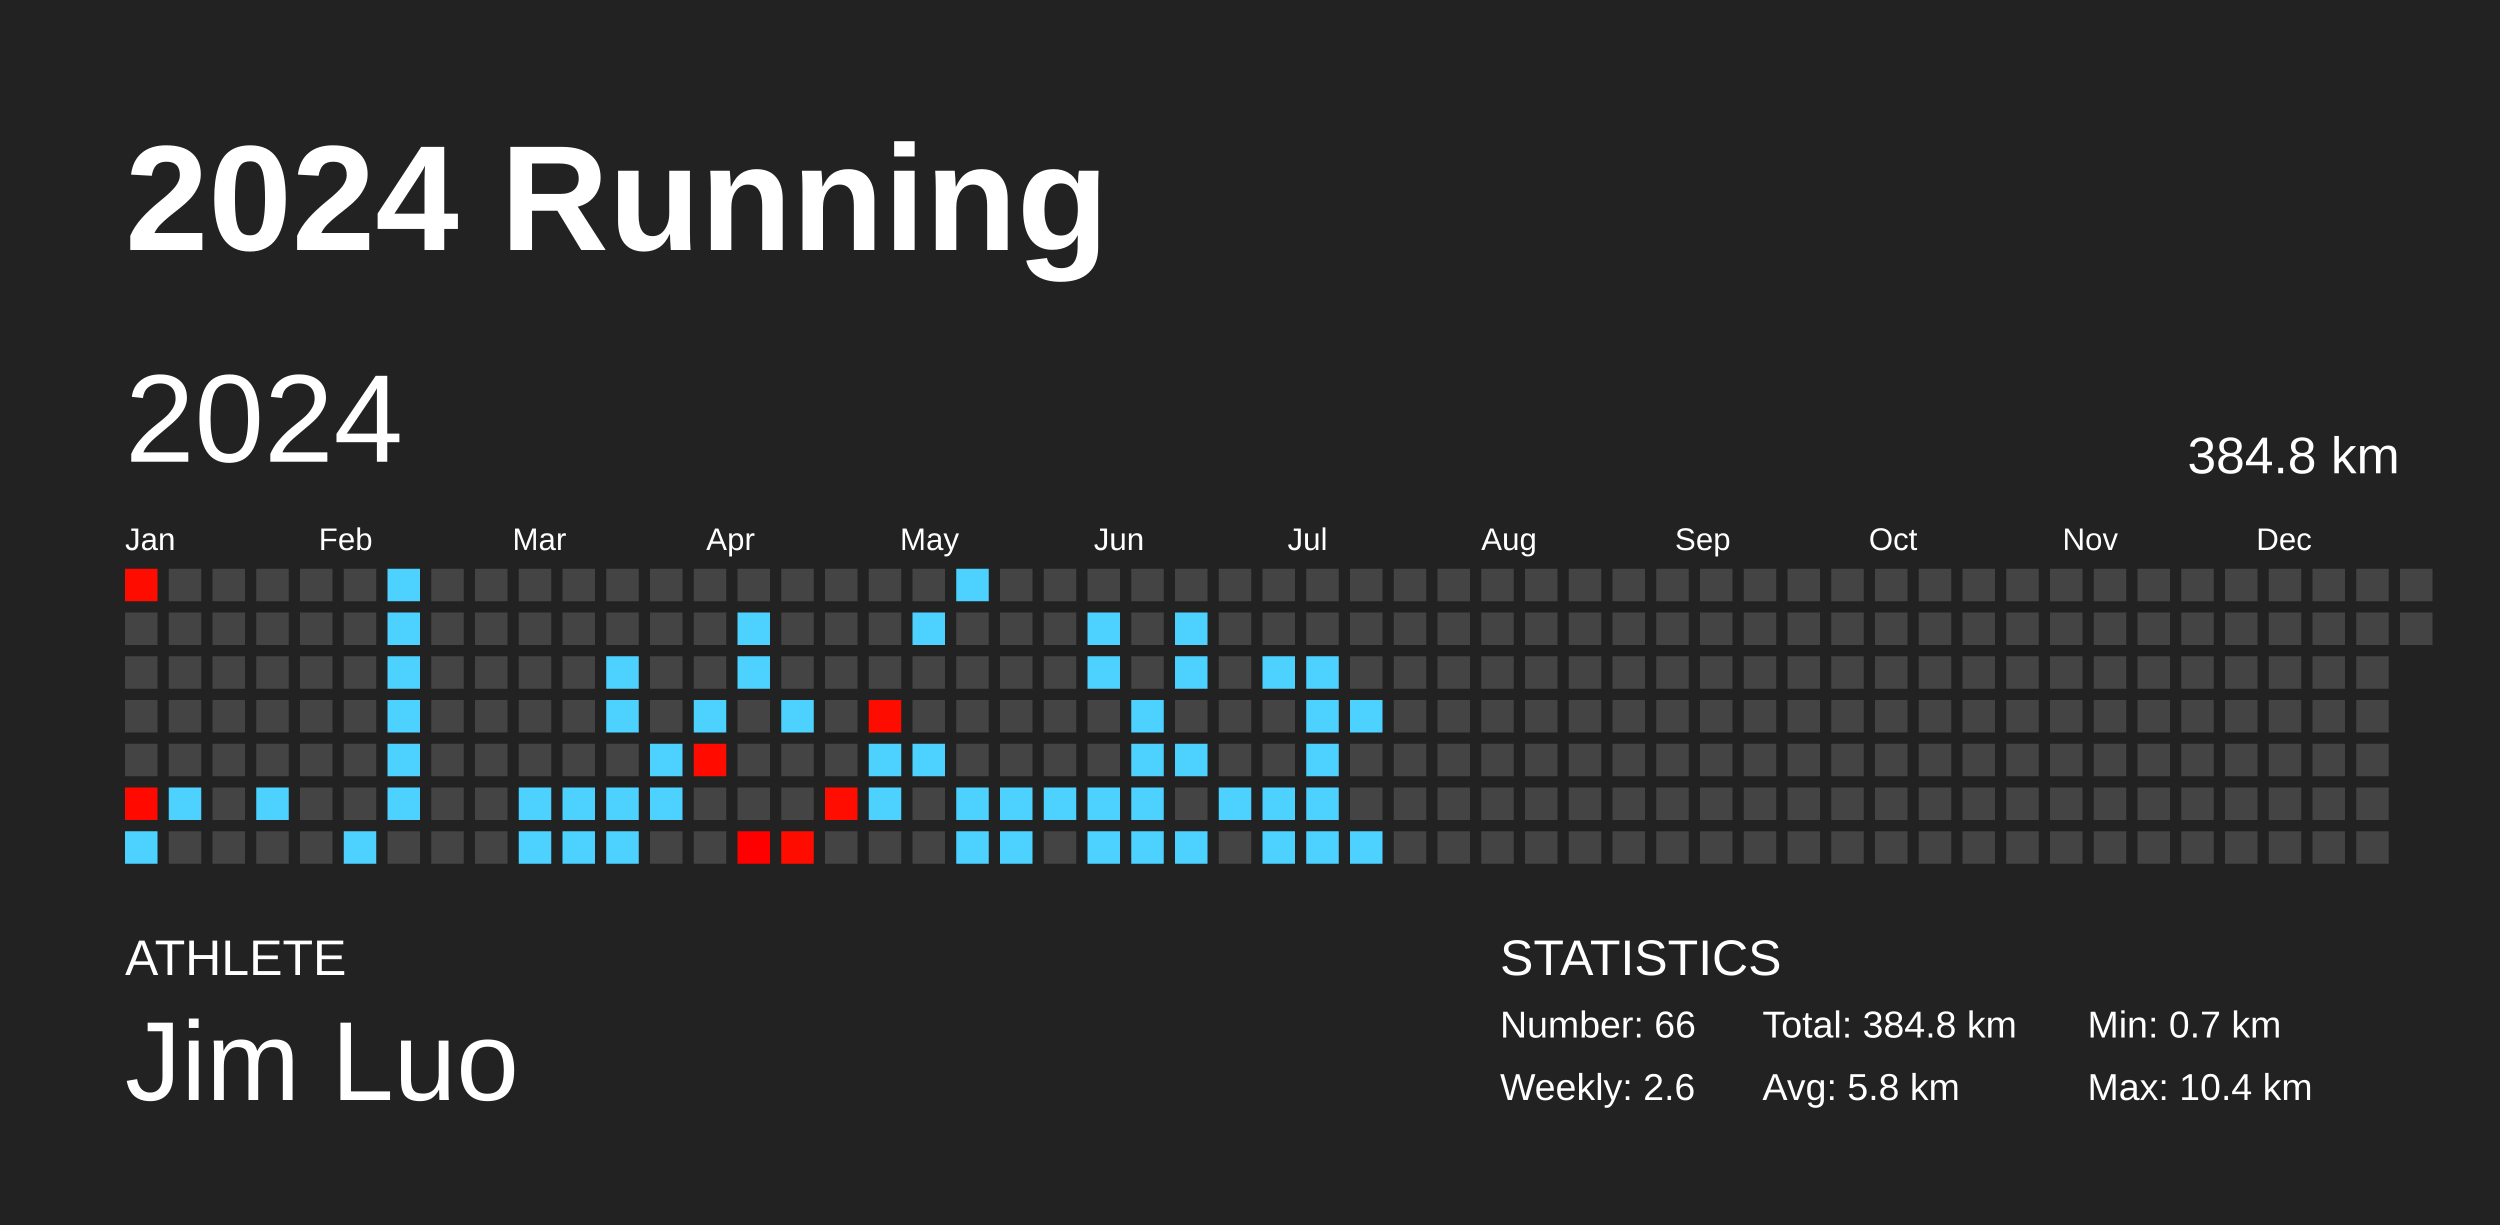
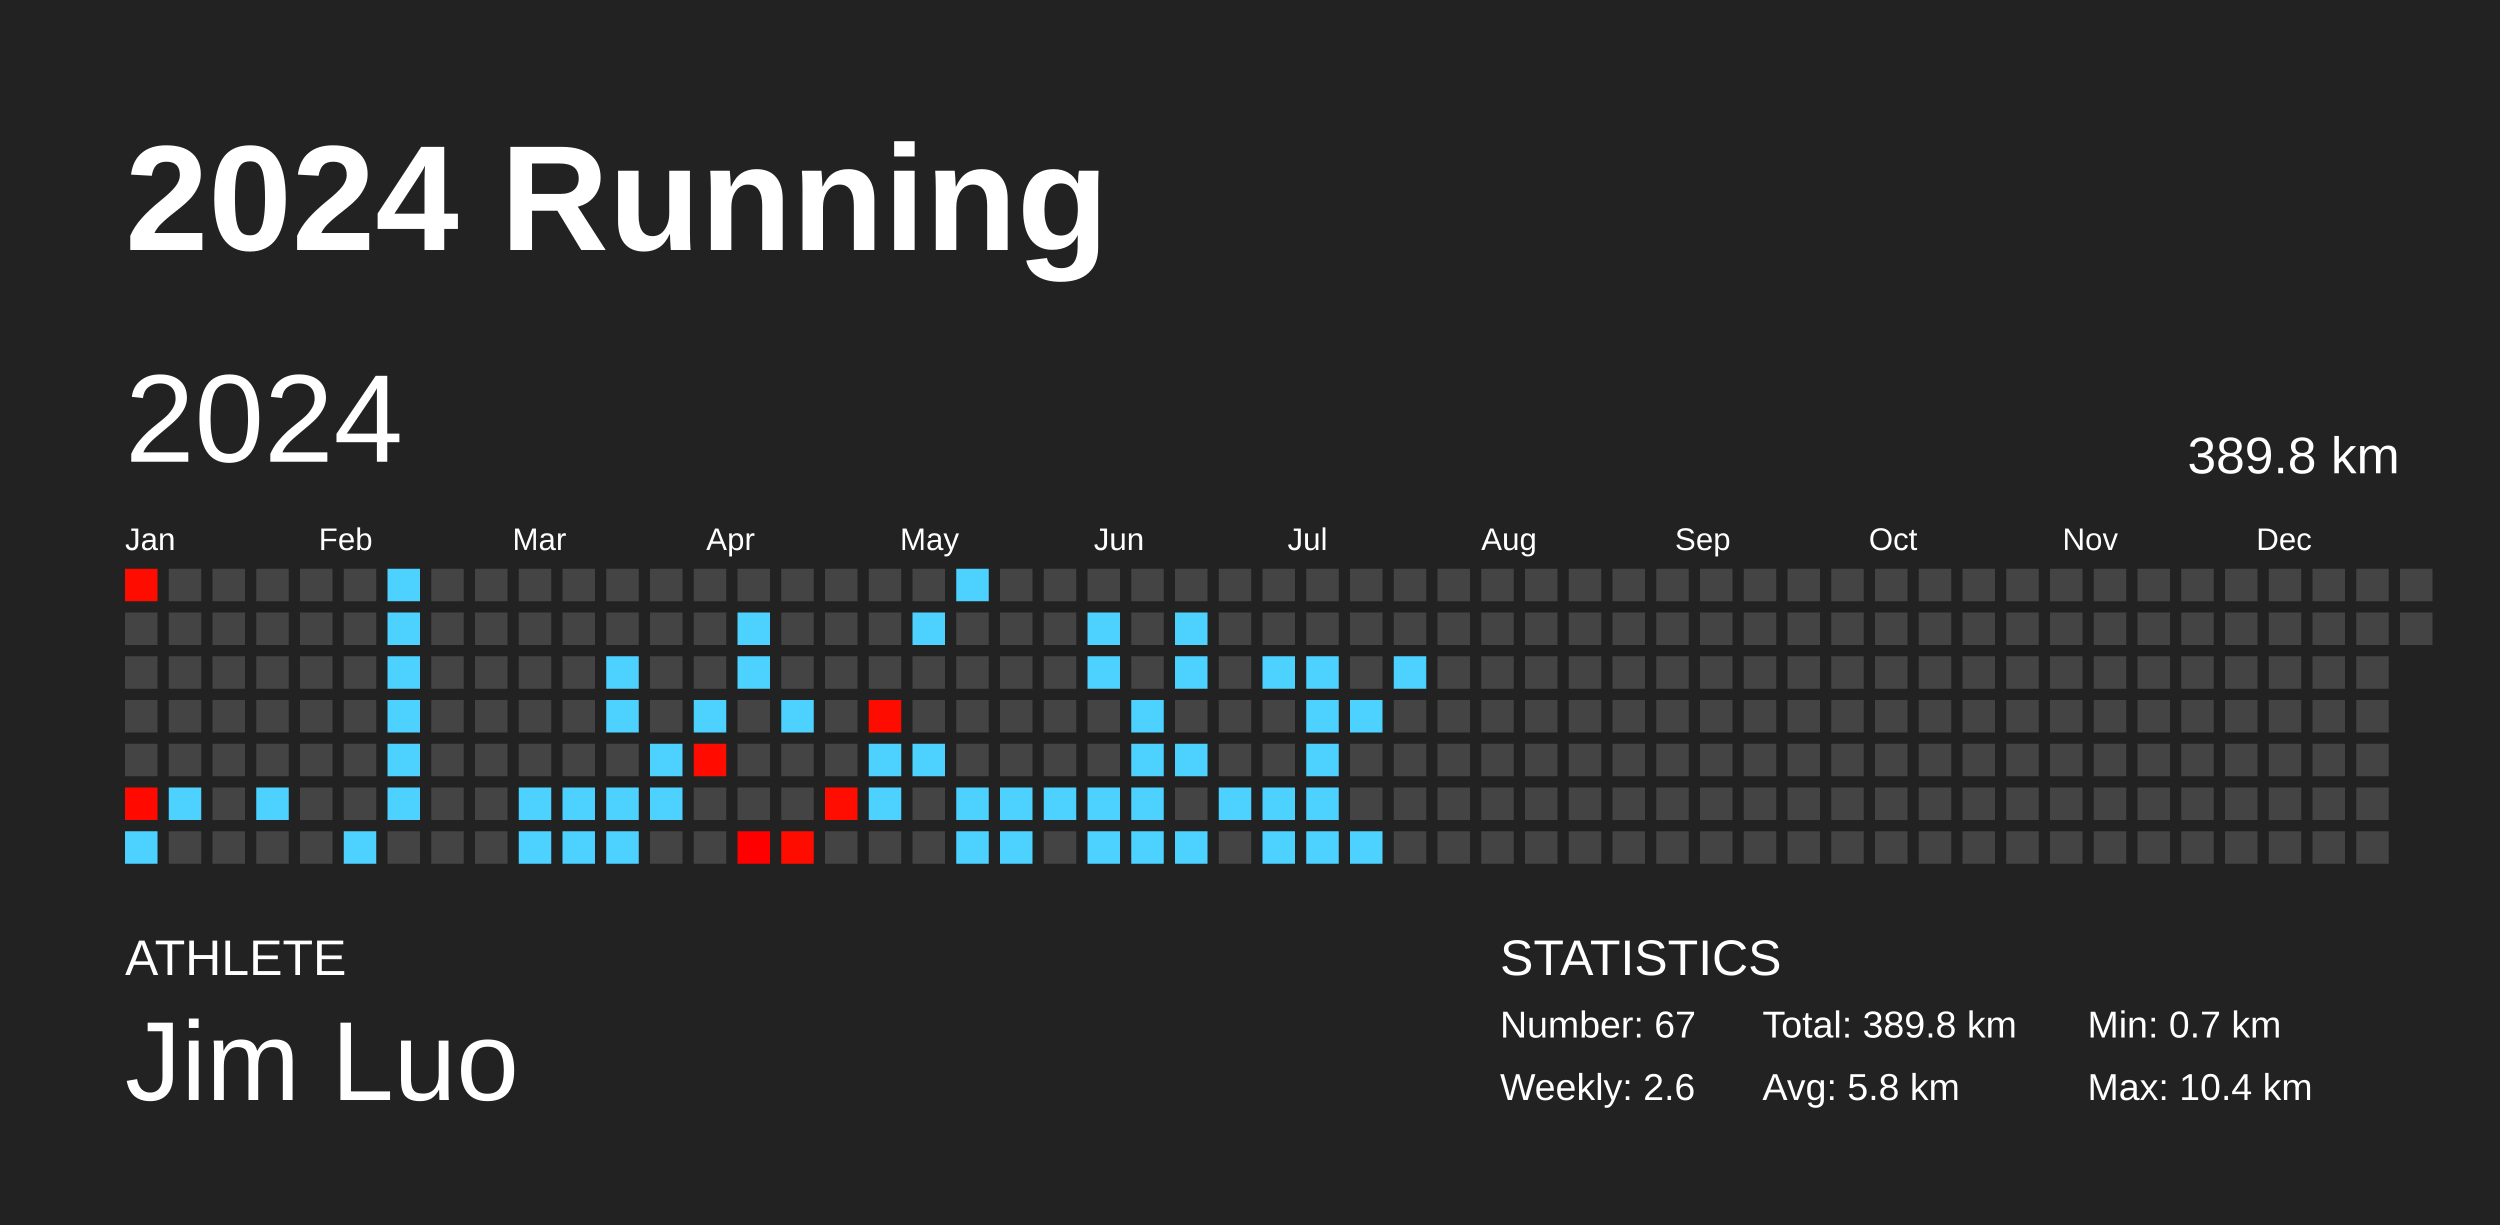
<svg xmlns="http://www.w3.org/2000/svg" baseProfile="full" height="98mm" version="1.1" viewBox="0,0,200,98" width="200mm">
  <defs />
  <rect fill="#222222" height="98" width="200" x="0" y="0" />
  <text fill="#FFFFFF" style="font-size:12px; font-family:Arial; font-weight:bold;" x="10" y="20">2024 Running</text>
  <text fill="#FFFFFF" style="font-size:4px; font-family:Arial" x="10" y="78">ATHLETE</text>
  <text fill="#FFFFFF" style="font-size:9px; font-family:Arial" x="10" y="88">Jim Luo</text>
  <text fill="#FFFFFF" style="font-size:4px; font-family:Arial" x="120" y="78">STATISTICS</text>
-   <text fill="#FFFFFF" style="font-size:3px; font-family:Arial" x="120" y="83">Number: 66</text>
+   <text fill="#FFFFFF" style="font-size:3px; font-family:Arial" x="120" y="83">Number: 67</text>
  <text fill="#FFFFFF" style="font-size:3px; font-family:Arial" x="120" y="88">Weekly: 2.6</text>
-   <text fill="#FFFFFF" style="font-size:3px; font-family:Arial" x="141" y="83">Total: 384.8 km</text>
+   <text fill="#FFFFFF" style="font-size:3px; font-family:Arial" x="141" y="83">Total: 389.8 km</text>
  <text fill="#FFFFFF" style="font-size:3px; font-family:Arial" x="141" y="88">Avg: 5.8 km</text>
  <text fill="#FFFFFF" style="font-size:3px; font-family:Arial" x="167" y="83">Min: 0.7 km</text>
  <text fill="#FFFFFF" style="font-size:3px; font-family:Arial" x="167" y="88">Max: 10.4 km</text>
  <text dominant-baseline="hanging" fill="#FFFFFF" style="font-size:10.0px; font-family:Arial;" x="10" y="30">2024</text>
-   <text dominant-baseline="hanging" fill="#FFFFFF" style="font-size:4.125px; font-family:Arial;" x="175" y="35">384.8 km</text>
+   <text dominant-baseline="hanging" fill="#FFFFFF" style="font-size:4.125px; font-family:Arial;" x="175" y="35">389.8 km</text>
  <text fill="#FFFFFF" style="font-size:2.5px; font-family:Arial" x="10.0" y="44">Jan</text>
  <text fill="#FFFFFF" style="font-size:2.5px; font-family:Arial" x="25.5" y="44">Feb</text>
  <text fill="#FFFFFF" style="font-size:2.5px; font-family:Arial" x="41.0" y="44">Mar</text>
  <text fill="#FFFFFF" style="font-size:2.5px; font-family:Arial" x="56.5" y="44">Apr</text>
  <text fill="#FFFFFF" style="font-size:2.5px; font-family:Arial" x="72.0" y="44">May</text>
  <text fill="#FFFFFF" style="font-size:2.5px; font-family:Arial" x="87.5" y="44">Jun</text>
  <text fill="#FFFFFF" style="font-size:2.5px; font-family:Arial" x="103.0" y="44">Jul</text>
  <text fill="#FFFFFF" style="font-size:2.5px; font-family:Arial" x="118.5" y="44">Aug</text>
  <text fill="#FFFFFF" style="font-size:2.5px; font-family:Arial" x="134.0" y="44">Sep</text>
  <text fill="#FFFFFF" style="font-size:2.5px; font-family:Arial" x="149.5" y="44">Oct</text>
  <text fill="#FFFFFF" style="font-size:2.5px; font-family:Arial" x="165.0" y="44">Nov</text>
  <text fill="#FFFFFF" style="font-size:2.5px; font-family:Arial" x="180.5" y="44">Dec</text>
  <rect fill="#ff0c00" height="2.6" width="2.6" x="10.0" y="45.5" />
  <rect fill="#444444" height="2.6" width="2.6" x="10.0" y="49.0" />
  <rect fill="#444444" height="2.6" width="2.6" x="10.0" y="52.5" />
  <rect fill="#444444" height="2.6" width="2.6" x="10.0" y="56.0" />
  <rect fill="#444444" height="2.6" width="2.6" x="10.0" y="59.5" />
  <rect fill="#ff0900" height="2.6" width="2.6" x="10.0" y="63.0" />
  <rect fill="#4dd2ff" height="2.6" width="2.6" x="10.0" y="66.5" />
  <rect fill="#444444" height="2.6" width="2.6" x="13.5" y="45.5" />
  <rect fill="#444444" height="2.6" width="2.6" x="13.5" y="49.0" />
  <rect fill="#444444" height="2.6" width="2.6" x="13.5" y="52.5" />
  <rect fill="#444444" height="2.6" width="2.6" x="13.5" y="56.0" />
  <rect fill="#444444" height="2.6" width="2.6" x="13.5" y="59.5" />
  <rect fill="#4dd2ff" height="2.6" width="2.6" x="13.5" y="63.0" />
  <rect fill="#444444" height="2.6" width="2.6" x="13.5" y="66.5" />
  <rect fill="#444444" height="2.6" width="2.6" x="17.0" y="45.5" />
  <rect fill="#444444" height="2.6" width="2.6" x="17.0" y="49.0" />
  <rect fill="#444444" height="2.6" width="2.6" x="17.0" y="52.5" />
  <rect fill="#444444" height="2.6" width="2.6" x="17.0" y="56.0" />
  <rect fill="#444444" height="2.6" width="2.6" x="17.0" y="59.5" />
  <rect fill="#444444" height="2.6" width="2.6" x="17.0" y="63.0" />
  <rect fill="#444444" height="2.6" width="2.6" x="17.0" y="66.5" />
  <rect fill="#444444" height="2.6" width="2.6" x="20.5" y="45.5" />
  <rect fill="#444444" height="2.6" width="2.6" x="20.5" y="49.0" />
  <rect fill="#444444" height="2.6" width="2.6" x="20.5" y="52.5" />
  <rect fill="#444444" height="2.6" width="2.6" x="20.5" y="56.0" />
  <rect fill="#444444" height="2.6" width="2.6" x="20.5" y="59.5" />
  <rect fill="#4dd2ff" height="2.6" width="2.6" x="20.5" y="63.0" />
  <rect fill="#444444" height="2.6" width="2.6" x="20.5" y="66.5" />
  <rect fill="#444444" height="2.6" width="2.6" x="24.0" y="45.5" />
  <rect fill="#444444" height="2.6" width="2.6" x="24.0" y="49.0" />
  <rect fill="#444444" height="2.6" width="2.6" x="24.0" y="52.5" />
  <rect fill="#444444" height="2.6" width="2.6" x="24.0" y="56.0" />
  <rect fill="#444444" height="2.6" width="2.6" x="24.0" y="59.5" />
  <rect fill="#444444" height="2.6" width="2.6" x="24.0" y="63.0" />
  <rect fill="#444444" height="2.6" width="2.6" x="24.0" y="66.5" />
  <rect fill="#444444" height="2.6" width="2.6" x="27.5" y="45.5" />
  <rect fill="#444444" height="2.6" width="2.6" x="27.5" y="49.0" />
  <rect fill="#444444" height="2.6" width="2.6" x="27.5" y="52.5" />
  <rect fill="#444444" height="2.6" width="2.6" x="27.5" y="56.0" />
  <rect fill="#444444" height="2.6" width="2.6" x="27.5" y="59.5" />
  <rect fill="#444444" height="2.6" width="2.6" x="27.5" y="63.0" />
  <rect fill="#4dd2ff" height="2.6" width="2.6" x="27.5" y="66.5" />
  <rect fill="#4dd2ff" height="2.6" width="2.6" x="31.0" y="45.5" />
  <rect fill="#4dd2ff" height="2.6" width="2.6" x="31.0" y="49.0" />
  <rect fill="#4dd2ff" height="2.6" width="2.6" x="31.0" y="52.5" />
  <rect fill="#4dd2ff" height="2.6" width="2.6" x="31.0" y="56.0" />
  <rect fill="#4dd2ff" height="2.6" width="2.6" x="31.0" y="59.5" />
  <rect fill="#4dd2ff" height="2.6" width="2.6" x="31.0" y="63.0" />
  <rect fill="#444444" height="2.6" width="2.6" x="31.0" y="66.5" />
  <rect fill="#444444" height="2.6" width="2.6" x="34.5" y="45.5" />
  <rect fill="#444444" height="2.6" width="2.6" x="34.5" y="49.0" />
  <rect fill="#444444" height="2.6" width="2.6" x="34.5" y="52.5" />
  <rect fill="#444444" height="2.6" width="2.6" x="34.5" y="56.0" />
  <rect fill="#444444" height="2.6" width="2.6" x="34.5" y="59.5" />
  <rect fill="#444444" height="2.6" width="2.6" x="34.5" y="63.0" />
  <rect fill="#444444" height="2.6" width="2.6" x="34.5" y="66.5" />
  <rect fill="#444444" height="2.6" width="2.6" x="38.0" y="45.5" />
  <rect fill="#444444" height="2.6" width="2.6" x="38.0" y="49.0" />
  <rect fill="#444444" height="2.6" width="2.6" x="38.0" y="52.5" />
  <rect fill="#444444" height="2.6" width="2.6" x="38.0" y="56.0" />
  <rect fill="#444444" height="2.6" width="2.6" x="38.0" y="59.5" />
  <rect fill="#444444" height="2.6" width="2.6" x="38.0" y="63.0" />
  <rect fill="#444444" height="2.6" width="2.6" x="38.0" y="66.5" />
  <rect fill="#444444" height="2.6" width="2.6" x="41.5" y="45.5" />
  <rect fill="#444444" height="2.6" width="2.6" x="41.5" y="49.0" />
  <rect fill="#444444" height="2.6" width="2.6" x="41.5" y="52.5" />
  <rect fill="#444444" height="2.6" width="2.6" x="41.5" y="56.0" />
  <rect fill="#444444" height="2.6" width="2.6" x="41.5" y="59.5" />
  <rect fill="#4dd2ff" height="2.6" width="2.6" x="41.5" y="63.0" />
  <rect fill="#4dd2ff" height="2.6" width="2.6" x="41.5" y="66.5" />
  <rect fill="#444444" height="2.6" width="2.6" x="45.0" y="45.5" />
  <rect fill="#444444" height="2.6" width="2.6" x="45.0" y="49.0" />
  <rect fill="#444444" height="2.6" width="2.6" x="45.0" y="52.5" />
  <rect fill="#444444" height="2.6" width="2.6" x="45.0" y="56.0" />
  <rect fill="#444444" height="2.6" width="2.6" x="45.0" y="59.5" />
  <rect fill="#4dd2ff" height="2.6" width="2.6" x="45.0" y="63.0" />
  <rect fill="#4dd2ff" height="2.6" width="2.6" x="45.0" y="66.5" />
  <rect fill="#444444" height="2.6" width="2.6" x="48.5" y="45.5" />
  <rect fill="#444444" height="2.6" width="2.6" x="48.5" y="49.0" />
  <rect fill="#4dd2ff" height="2.6" width="2.6" x="48.5" y="52.5" />
  <rect fill="#4dd2ff" height="2.6" width="2.6" x="48.5" y="56.0" />
  <rect fill="#444444" height="2.6" width="2.6" x="48.5" y="59.5" />
  <rect fill="#4dd2ff" height="2.6" width="2.6" x="48.5" y="63.0" />
  <rect fill="#4dd2ff" height="2.6" width="2.6" x="48.5" y="66.5" />
  <rect fill="#444444" height="2.6" width="2.6" x="52.0" y="45.5" />
  <rect fill="#444444" height="2.6" width="2.6" x="52.0" y="49.0" />
  <rect fill="#444444" height="2.6" width="2.6" x="52.0" y="52.5" />
  <rect fill="#444444" height="2.6" width="2.6" x="52.0" y="56.0" />
  <rect fill="#4dd2ff" height="2.6" width="2.6" x="52.0" y="59.5" />
  <rect fill="#4dd2ff" height="2.6" width="2.6" x="52.0" y="63.0" />
  <rect fill="#444444" height="2.6" width="2.6" x="52.0" y="66.5" />
  <rect fill="#444444" height="2.6" width="2.6" x="55.5" y="45.5" />
  <rect fill="#444444" height="2.6" width="2.6" x="55.5" y="49.0" />
  <rect fill="#444444" height="2.6" width="2.6" x="55.5" y="52.5" />
  <rect fill="#4dd2ff" height="2.6" width="2.6" x="55.5" y="56.0" />
  <rect fill="#ff0b00" height="2.6" width="2.6" x="55.5" y="59.5" />
  <rect fill="#444444" height="2.6" width="2.6" x="55.5" y="63.0" />
  <rect fill="#444444" height="2.6" width="2.6" x="55.5" y="66.5" />
  <rect fill="#444444" height="2.6" width="2.6" x="59.0" y="45.5" />
  <rect fill="#4dd2ff" height="2.6" width="2.6" x="59.0" y="49.0" />
  <rect fill="#4dd2ff" height="2.6" width="2.6" x="59.0" y="52.5" />
  <rect fill="#444444" height="2.6" width="2.6" x="59.0" y="56.0" />
  <rect fill="#444444" height="2.6" width="2.6" x="59.0" y="59.5" />
  <rect fill="#444444" height="2.6" width="2.6" x="59.0" y="63.0" />
  <rect fill="#ff0000" height="2.6" width="2.6" x="59.0" y="66.5" />
  <rect fill="#444444" height="2.6" width="2.6" x="62.5" y="45.5" />
  <rect fill="#444444" height="2.6" width="2.6" x="62.5" y="49.0" />
  <rect fill="#444444" height="2.6" width="2.6" x="62.5" y="52.5" />
  <rect fill="#4dd2ff" height="2.6" width="2.6" x="62.5" y="56.0" />
  <rect fill="#444444" height="2.6" width="2.6" x="62.5" y="59.5" />
  <rect fill="#444444" height="2.6" width="2.6" x="62.5" y="63.0" />
  <rect fill="#ff0c00" height="2.6" width="2.6" x="62.5" y="66.5" />
  <rect fill="#444444" height="2.6" width="2.6" x="66.0" y="45.5" />
  <rect fill="#444444" height="2.6" width="2.6" x="66.0" y="49.0" />
  <rect fill="#444444" height="2.6" width="2.6" x="66.0" y="52.5" />
  <rect fill="#444444" height="2.6" width="2.6" x="66.0" y="56.0" />
  <rect fill="#444444" height="2.6" width="2.6" x="66.0" y="59.5" />
  <rect fill="#ff0d00" height="2.6" width="2.6" x="66.0" y="63.0" />
  <rect fill="#444444" height="2.6" width="2.6" x="66.0" y="66.5" />
  <rect fill="#444444" height="2.6" width="2.6" x="69.5" y="45.5" />
  <rect fill="#444444" height="2.6" width="2.6" x="69.5" y="49.0" />
  <rect fill="#444444" height="2.6" width="2.6" x="69.5" y="52.5" />
  <rect fill="#ff0c00" height="2.6" width="2.6" x="69.5" y="56.0" />
  <rect fill="#4dd2ff" height="2.6" width="2.6" x="69.5" y="59.5" />
  <rect fill="#4dd2ff" height="2.6" width="2.6" x="69.5" y="63.0" />
  <rect fill="#444444" height="2.6" width="2.6" x="69.5" y="66.5" />
  <rect fill="#444444" height="2.6" width="2.6" x="73.0" y="45.5" />
  <rect fill="#4dd2ff" height="2.6" width="2.6" x="73.0" y="49.0" />
  <rect fill="#444444" height="2.6" width="2.6" x="73.0" y="52.5" />
  <rect fill="#444444" height="2.6" width="2.6" x="73.0" y="56.0" />
  <rect fill="#4dd2ff" height="2.6" width="2.6" x="73.0" y="59.5" />
  <rect fill="#444444" height="2.6" width="2.6" x="73.0" y="63.0" />
  <rect fill="#444444" height="2.6" width="2.6" x="73.0" y="66.5" />
  <rect fill="#4dd2ff" height="2.6" width="2.6" x="76.5" y="45.5" />
  <rect fill="#444444" height="2.6" width="2.6" x="76.5" y="49.0" />
  <rect fill="#444444" height="2.6" width="2.6" x="76.5" y="52.5" />
  <rect fill="#444444" height="2.6" width="2.6" x="76.5" y="56.0" />
  <rect fill="#444444" height="2.6" width="2.6" x="76.5" y="59.5" />
  <rect fill="#4dd2ff" height="2.6" width="2.6" x="76.5" y="63.0" />
  <rect fill="#4dd2ff" height="2.6" width="2.6" x="76.5" y="66.5" />
  <rect fill="#444444" height="2.6" width="2.6" x="80.0" y="45.5" />
  <rect fill="#444444" height="2.6" width="2.6" x="80.0" y="49.0" />
  <rect fill="#444444" height="2.6" width="2.6" x="80.0" y="52.5" />
  <rect fill="#444444" height="2.6" width="2.6" x="80.0" y="56.0" />
  <rect fill="#444444" height="2.6" width="2.6" x="80.0" y="59.5" />
  <rect fill="#4dd2ff" height="2.6" width="2.6" x="80.0" y="63.0" />
  <rect fill="#4dd2ff" height="2.6" width="2.6" x="80.0" y="66.5" />
  <rect fill="#444444" height="2.6" width="2.6" x="83.5" y="45.5" />
  <rect fill="#444444" height="2.6" width="2.6" x="83.5" y="49.0" />
  <rect fill="#444444" height="2.6" width="2.6" x="83.5" y="52.5" />
  <rect fill="#444444" height="2.6" width="2.6" x="83.5" y="56.0" />
  <rect fill="#444444" height="2.6" width="2.6" x="83.5" y="59.5" />
  <rect fill="#4dd2ff" height="2.6" width="2.6" x="83.5" y="63.0" />
  <rect fill="#444444" height="2.6" width="2.6" x="83.5" y="66.5" />
  <rect fill="#444444" height="2.6" width="2.6" x="87.0" y="45.5" />
  <rect fill="#4dd2ff" height="2.6" width="2.6" x="87.0" y="49.0" />
  <rect fill="#4dd2ff" height="2.6" width="2.6" x="87.0" y="52.5" />
  <rect fill="#444444" height="2.6" width="2.6" x="87.0" y="56.0" />
  <rect fill="#444444" height="2.6" width="2.6" x="87.0" y="59.5" />
  <rect fill="#4dd2ff" height="2.6" width="2.6" x="87.0" y="63.0" />
  <rect fill="#4dd2ff" height="2.6" width="2.6" x="87.0" y="66.5" />
  <rect fill="#444444" height="2.6" width="2.6" x="90.5" y="45.5" />
  <rect fill="#444444" height="2.6" width="2.6" x="90.5" y="49.0" />
  <rect fill="#444444" height="2.6" width="2.6" x="90.5" y="52.5" />
  <rect fill="#4dd2ff" height="2.6" width="2.6" x="90.5" y="56.0" />
  <rect fill="#4dd2ff" height="2.6" width="2.6" x="90.5" y="59.5" />
  <rect fill="#4dd2ff" height="2.6" width="2.6" x="90.5" y="63.0" />
  <rect fill="#4dd2ff" height="2.6" width="2.6" x="90.5" y="66.5" />
  <rect fill="#444444" height="2.6" width="2.6" x="94.0" y="45.5" />
  <rect fill="#4dd2ff" height="2.6" width="2.6" x="94.0" y="49.0" />
  <rect fill="#4dd2ff" height="2.6" width="2.6" x="94.0" y="52.5" />
  <rect fill="#444444" height="2.6" width="2.6" x="94.0" y="56.0" />
  <rect fill="#4dd2ff" height="2.6" width="2.6" x="94.0" y="59.5" />
  <rect fill="#444444" height="2.6" width="2.6" x="94.0" y="63.0" />
  <rect fill="#4dd2ff" height="2.6" width="2.6" x="94.0" y="66.5" />
  <rect fill="#444444" height="2.6" width="2.6" x="97.5" y="45.5" />
  <rect fill="#444444" height="2.6" width="2.6" x="97.5" y="49.0" />
  <rect fill="#444444" height="2.6" width="2.6" x="97.5" y="52.5" />
  <rect fill="#444444" height="2.6" width="2.6" x="97.5" y="56.0" />
  <rect fill="#444444" height="2.6" width="2.6" x="97.5" y="59.5" />
  <rect fill="#4dd2ff" height="2.6" width="2.6" x="97.5" y="63.0" />
  <rect fill="#444444" height="2.6" width="2.6" x="97.5" y="66.5" />
  <rect fill="#444444" height="2.6" width="2.6" x="101.0" y="45.5" />
  <rect fill="#444444" height="2.6" width="2.6" x="101.0" y="49.0" />
  <rect fill="#4dd2ff" height="2.6" width="2.6" x="101.0" y="52.5" />
  <rect fill="#444444" height="2.6" width="2.6" x="101.0" y="56.0" />
  <rect fill="#444444" height="2.6" width="2.6" x="101.0" y="59.5" />
  <rect fill="#4dd2ff" height="2.6" width="2.6" x="101.0" y="63.0" />
  <rect fill="#4dd2ff" height="2.6" width="2.6" x="101.0" y="66.5" />
  <rect fill="#444444" height="2.6" width="2.6" x="104.5" y="45.5" />
  <rect fill="#444444" height="2.6" width="2.6" x="104.5" y="49.0" />
  <rect fill="#4dd2ff" height="2.6" width="2.6" x="104.5" y="52.5" />
  <rect fill="#4dd2ff" height="2.6" width="2.6" x="104.5" y="56.0" />
  <rect fill="#4dd2ff" height="2.6" width="2.6" x="104.5" y="59.5" />
  <rect fill="#4dd2ff" height="2.6" width="2.6" x="104.5" y="63.0" />
  <rect fill="#4dd2ff" height="2.6" width="2.6" x="104.5" y="66.5" />
  <rect fill="#444444" height="2.6" width="2.6" x="108.0" y="45.5" />
  <rect fill="#444444" height="2.6" width="2.6" x="108.0" y="49.0" />
  <rect fill="#444444" height="2.6" width="2.6" x="108.0" y="52.5" />
  <rect fill="#4dd2ff" height="2.6" width="2.6" x="108.0" y="56.0" />
  <rect fill="#444444" height="2.6" width="2.6" x="108.0" y="59.5" />
  <rect fill="#444444" height="2.6" width="2.6" x="108.0" y="63.0" />
  <rect fill="#4dd2ff" height="2.6" width="2.6" x="108.0" y="66.5" />
  <rect fill="#444444" height="2.6" width="2.6" x="111.5" y="45.5" />
  <rect fill="#444444" height="2.6" width="2.6" x="111.5" y="49.0" />
-   <rect fill="#444444" height="2.6" width="2.6" x="111.5" y="52.5" />
+   <rect fill="#4dd2ff" height="2.6" width="2.6" x="111.5" y="52.5" />
  <rect fill="#444444" height="2.6" width="2.6" x="111.5" y="56.0" />
  <rect fill="#444444" height="2.6" width="2.6" x="111.5" y="59.5" />
  <rect fill="#444444" height="2.6" width="2.6" x="111.5" y="63.0" />
  <rect fill="#444444" height="2.6" width="2.6" x="111.5" y="66.5" />
  <rect fill="#444444" height="2.6" width="2.6" x="115.0" y="45.5" />
  <rect fill="#444444" height="2.6" width="2.6" x="115.0" y="49.0" />
  <rect fill="#444444" height="2.6" width="2.6" x="115.0" y="52.5" />
  <rect fill="#444444" height="2.6" width="2.6" x="115.0" y="56.0" />
  <rect fill="#444444" height="2.6" width="2.6" x="115.0" y="59.5" />
  <rect fill="#444444" height="2.6" width="2.6" x="115.0" y="63.0" />
  <rect fill="#444444" height="2.6" width="2.6" x="115.0" y="66.5" />
  <rect fill="#444444" height="2.6" width="2.6" x="118.5" y="45.5" />
  <rect fill="#444444" height="2.6" width="2.6" x="118.5" y="49.0" />
  <rect fill="#444444" height="2.6" width="2.6" x="118.5" y="52.5" />
  <rect fill="#444444" height="2.6" width="2.6" x="118.5" y="56.0" />
  <rect fill="#444444" height="2.6" width="2.6" x="118.5" y="59.5" />
  <rect fill="#444444" height="2.6" width="2.6" x="118.5" y="63.0" />
  <rect fill="#444444" height="2.6" width="2.6" x="118.5" y="66.5" />
  <rect fill="#444444" height="2.6" width="2.6" x="122.0" y="45.5" />
  <rect fill="#444444" height="2.6" width="2.6" x="122.0" y="49.0" />
  <rect fill="#444444" height="2.6" width="2.6" x="122.0" y="52.5" />
  <rect fill="#444444" height="2.6" width="2.6" x="122.0" y="56.0" />
  <rect fill="#444444" height="2.6" width="2.6" x="122.0" y="59.5" />
  <rect fill="#444444" height="2.6" width="2.6" x="122.0" y="63.0" />
  <rect fill="#444444" height="2.6" width="2.6" x="122.0" y="66.5" />
  <rect fill="#444444" height="2.6" width="2.6" x="125.5" y="45.5" />
  <rect fill="#444444" height="2.6" width="2.6" x="125.5" y="49.0" />
  <rect fill="#444444" height="2.6" width="2.6" x="125.5" y="52.5" />
  <rect fill="#444444" height="2.6" width="2.6" x="125.5" y="56.0" />
  <rect fill="#444444" height="2.6" width="2.6" x="125.5" y="59.5" />
  <rect fill="#444444" height="2.6" width="2.6" x="125.5" y="63.0" />
  <rect fill="#444444" height="2.6" width="2.6" x="125.5" y="66.5" />
  <rect fill="#444444" height="2.6" width="2.6" x="129.0" y="45.5" />
  <rect fill="#444444" height="2.6" width="2.6" x="129.0" y="49.0" />
  <rect fill="#444444" height="2.6" width="2.6" x="129.0" y="52.5" />
  <rect fill="#444444" height="2.6" width="2.6" x="129.0" y="56.0" />
  <rect fill="#444444" height="2.6" width="2.6" x="129.0" y="59.5" />
  <rect fill="#444444" height="2.6" width="2.6" x="129.0" y="63.0" />
  <rect fill="#444444" height="2.6" width="2.6" x="129.0" y="66.5" />
  <rect fill="#444444" height="2.6" width="2.6" x="132.5" y="45.5" />
  <rect fill="#444444" height="2.6" width="2.6" x="132.5" y="49.0" />
  <rect fill="#444444" height="2.6" width="2.6" x="132.5" y="52.5" />
  <rect fill="#444444" height="2.6" width="2.6" x="132.5" y="56.0" />
  <rect fill="#444444" height="2.6" width="2.6" x="132.5" y="59.5" />
  <rect fill="#444444" height="2.6" width="2.6" x="132.5" y="63.0" />
  <rect fill="#444444" height="2.6" width="2.6" x="132.5" y="66.5" />
  <rect fill="#444444" height="2.6" width="2.6" x="136.0" y="45.5" />
  <rect fill="#444444" height="2.6" width="2.6" x="136.0" y="49.0" />
  <rect fill="#444444" height="2.6" width="2.6" x="136.0" y="52.5" />
  <rect fill="#444444" height="2.6" width="2.6" x="136.0" y="56.0" />
  <rect fill="#444444" height="2.6" width="2.6" x="136.0" y="59.5" />
  <rect fill="#444444" height="2.6" width="2.6" x="136.0" y="63.0" />
  <rect fill="#444444" height="2.6" width="2.6" x="136.0" y="66.5" />
  <rect fill="#444444" height="2.6" width="2.6" x="139.5" y="45.5" />
  <rect fill="#444444" height="2.6" width="2.6" x="139.5" y="49.0" />
  <rect fill="#444444" height="2.6" width="2.6" x="139.5" y="52.5" />
  <rect fill="#444444" height="2.6" width="2.6" x="139.5" y="56.0" />
  <rect fill="#444444" height="2.6" width="2.6" x="139.5" y="59.5" />
  <rect fill="#444444" height="2.6" width="2.6" x="139.5" y="63.0" />
  <rect fill="#444444" height="2.6" width="2.6" x="139.5" y="66.5" />
  <rect fill="#444444" height="2.6" width="2.6" x="143.0" y="45.5" />
  <rect fill="#444444" height="2.6" width="2.6" x="143.0" y="49.0" />
  <rect fill="#444444" height="2.6" width="2.6" x="143.0" y="52.5" />
  <rect fill="#444444" height="2.6" width="2.6" x="143.0" y="56.0" />
  <rect fill="#444444" height="2.6" width="2.6" x="143.0" y="59.5" />
  <rect fill="#444444" height="2.6" width="2.6" x="143.0" y="63.0" />
  <rect fill="#444444" height="2.6" width="2.6" x="143.0" y="66.5" />
  <rect fill="#444444" height="2.6" width="2.6" x="146.5" y="45.5" />
  <rect fill="#444444" height="2.6" width="2.6" x="146.5" y="49.0" />
  <rect fill="#444444" height="2.6" width="2.6" x="146.5" y="52.5" />
  <rect fill="#444444" height="2.6" width="2.6" x="146.5" y="56.0" />
  <rect fill="#444444" height="2.6" width="2.6" x="146.5" y="59.5" />
  <rect fill="#444444" height="2.6" width="2.6" x="146.5" y="63.0" />
  <rect fill="#444444" height="2.6" width="2.6" x="146.5" y="66.5" />
  <rect fill="#444444" height="2.6" width="2.6" x="150.0" y="45.5" />
  <rect fill="#444444" height="2.6" width="2.6" x="150.0" y="49.0" />
  <rect fill="#444444" height="2.6" width="2.6" x="150.0" y="52.5" />
  <rect fill="#444444" height="2.6" width="2.6" x="150.0" y="56.0" />
  <rect fill="#444444" height="2.6" width="2.6" x="150.0" y="59.5" />
  <rect fill="#444444" height="2.6" width="2.6" x="150.0" y="63.0" />
  <rect fill="#444444" height="2.6" width="2.6" x="150.0" y="66.5" />
  <rect fill="#444444" height="2.6" width="2.6" x="153.5" y="45.5" />
  <rect fill="#444444" height="2.6" width="2.6" x="153.5" y="49.0" />
  <rect fill="#444444" height="2.6" width="2.6" x="153.5" y="52.5" />
  <rect fill="#444444" height="2.6" width="2.6" x="153.5" y="56.0" />
  <rect fill="#444444" height="2.6" width="2.6" x="153.5" y="59.5" />
  <rect fill="#444444" height="2.6" width="2.6" x="153.5" y="63.0" />
  <rect fill="#444444" height="2.6" width="2.6" x="153.5" y="66.5" />
  <rect fill="#444444" height="2.6" width="2.6" x="157.0" y="45.5" />
  <rect fill="#444444" height="2.6" width="2.6" x="157.0" y="49.0" />
  <rect fill="#444444" height="2.6" width="2.6" x="157.0" y="52.5" />
  <rect fill="#444444" height="2.6" width="2.6" x="157.0" y="56.0" />
  <rect fill="#444444" height="2.6" width="2.6" x="157.0" y="59.5" />
  <rect fill="#444444" height="2.6" width="2.6" x="157.0" y="63.0" />
  <rect fill="#444444" height="2.6" width="2.6" x="157.0" y="66.5" />
  <rect fill="#444444" height="2.6" width="2.6" x="160.5" y="45.5" />
  <rect fill="#444444" height="2.6" width="2.6" x="160.5" y="49.0" />
  <rect fill="#444444" height="2.6" width="2.6" x="160.5" y="52.5" />
  <rect fill="#444444" height="2.6" width="2.6" x="160.5" y="56.0" />
  <rect fill="#444444" height="2.6" width="2.6" x="160.5" y="59.5" />
  <rect fill="#444444" height="2.6" width="2.6" x="160.5" y="63.0" />
  <rect fill="#444444" height="2.6" width="2.6" x="160.5" y="66.5" />
  <rect fill="#444444" height="2.6" width="2.6" x="164.0" y="45.5" />
  <rect fill="#444444" height="2.6" width="2.6" x="164.0" y="49.0" />
  <rect fill="#444444" height="2.6" width="2.6" x="164.0" y="52.5" />
  <rect fill="#444444" height="2.6" width="2.6" x="164.0" y="56.0" />
  <rect fill="#444444" height="2.6" width="2.6" x="164.0" y="59.5" />
  <rect fill="#444444" height="2.6" width="2.6" x="164.0" y="63.0" />
  <rect fill="#444444" height="2.6" width="2.6" x="164.0" y="66.5" />
  <rect fill="#444444" height="2.6" width="2.6" x="167.5" y="45.5" />
  <rect fill="#444444" height="2.6" width="2.6" x="167.5" y="49.0" />
  <rect fill="#444444" height="2.6" width="2.6" x="167.5" y="52.5" />
  <rect fill="#444444" height="2.6" width="2.6" x="167.5" y="56.0" />
  <rect fill="#444444" height="2.6" width="2.6" x="167.5" y="59.5" />
  <rect fill="#444444" height="2.6" width="2.6" x="167.5" y="63.0" />
  <rect fill="#444444" height="2.6" width="2.6" x="167.5" y="66.5" />
  <rect fill="#444444" height="2.6" width="2.6" x="171.0" y="45.5" />
  <rect fill="#444444" height="2.6" width="2.6" x="171.0" y="49.0" />
  <rect fill="#444444" height="2.6" width="2.6" x="171.0" y="52.5" />
  <rect fill="#444444" height="2.6" width="2.6" x="171.0" y="56.0" />
  <rect fill="#444444" height="2.6" width="2.6" x="171.0" y="59.5" />
  <rect fill="#444444" height="2.6" width="2.6" x="171.0" y="63.0" />
  <rect fill="#444444" height="2.6" width="2.6" x="171.0" y="66.5" />
  <rect fill="#444444" height="2.6" width="2.6" x="174.5" y="45.5" />
  <rect fill="#444444" height="2.6" width="2.6" x="174.5" y="49.0" />
  <rect fill="#444444" height="2.6" width="2.6" x="174.5" y="52.5" />
  <rect fill="#444444" height="2.6" width="2.6" x="174.5" y="56.0" />
  <rect fill="#444444" height="2.6" width="2.6" x="174.5" y="59.5" />
  <rect fill="#444444" height="2.6" width="2.6" x="174.5" y="63.0" />
  <rect fill="#444444" height="2.6" width="2.6" x="174.5" y="66.5" />
  <rect fill="#444444" height="2.6" width="2.6" x="178.0" y="45.5" />
  <rect fill="#444444" height="2.6" width="2.6" x="178.0" y="49.0" />
  <rect fill="#444444" height="2.6" width="2.6" x="178.0" y="52.5" />
  <rect fill="#444444" height="2.6" width="2.6" x="178.0" y="56.0" />
  <rect fill="#444444" height="2.6" width="2.6" x="178.0" y="59.5" />
  <rect fill="#444444" height="2.6" width="2.6" x="178.0" y="63.0" />
  <rect fill="#444444" height="2.6" width="2.6" x="178.0" y="66.5" />
  <rect fill="#444444" height="2.6" width="2.6" x="181.5" y="45.5" />
  <rect fill="#444444" height="2.6" width="2.6" x="181.5" y="49.0" />
  <rect fill="#444444" height="2.6" width="2.6" x="181.5" y="52.5" />
  <rect fill="#444444" height="2.6" width="2.6" x="181.5" y="56.0" />
  <rect fill="#444444" height="2.6" width="2.6" x="181.5" y="59.5" />
  <rect fill="#444444" height="2.6" width="2.6" x="181.5" y="63.0" />
  <rect fill="#444444" height="2.6" width="2.6" x="181.5" y="66.5" />
  <rect fill="#444444" height="2.6" width="2.6" x="185.0" y="45.5" />
  <rect fill="#444444" height="2.6" width="2.6" x="185.0" y="49.0" />
  <rect fill="#444444" height="2.6" width="2.6" x="185.0" y="52.5" />
  <rect fill="#444444" height="2.6" width="2.6" x="185.0" y="56.0" />
  <rect fill="#444444" height="2.6" width="2.6" x="185.0" y="59.5" />
  <rect fill="#444444" height="2.6" width="2.6" x="185.0" y="63.0" />
  <rect fill="#444444" height="2.6" width="2.6" x="185.0" y="66.5" />
  <rect fill="#444444" height="2.6" width="2.6" x="188.5" y="45.5" />
  <rect fill="#444444" height="2.6" width="2.6" x="188.5" y="49.0" />
  <rect fill="#444444" height="2.6" width="2.6" x="188.5" y="52.5" />
  <rect fill="#444444" height="2.6" width="2.6" x="188.5" y="56.0" />
  <rect fill="#444444" height="2.6" width="2.6" x="188.5" y="59.5" />
  <rect fill="#444444" height="2.6" width="2.6" x="188.5" y="63.0" />
  <rect fill="#444444" height="2.6" width="2.6" x="188.5" y="66.5" />
  <rect fill="#444444" height="2.6" width="2.6" x="192.0" y="45.5" />
  <rect fill="#444444" height="2.6" width="2.6" x="192.0" y="49.0" />
</svg>
